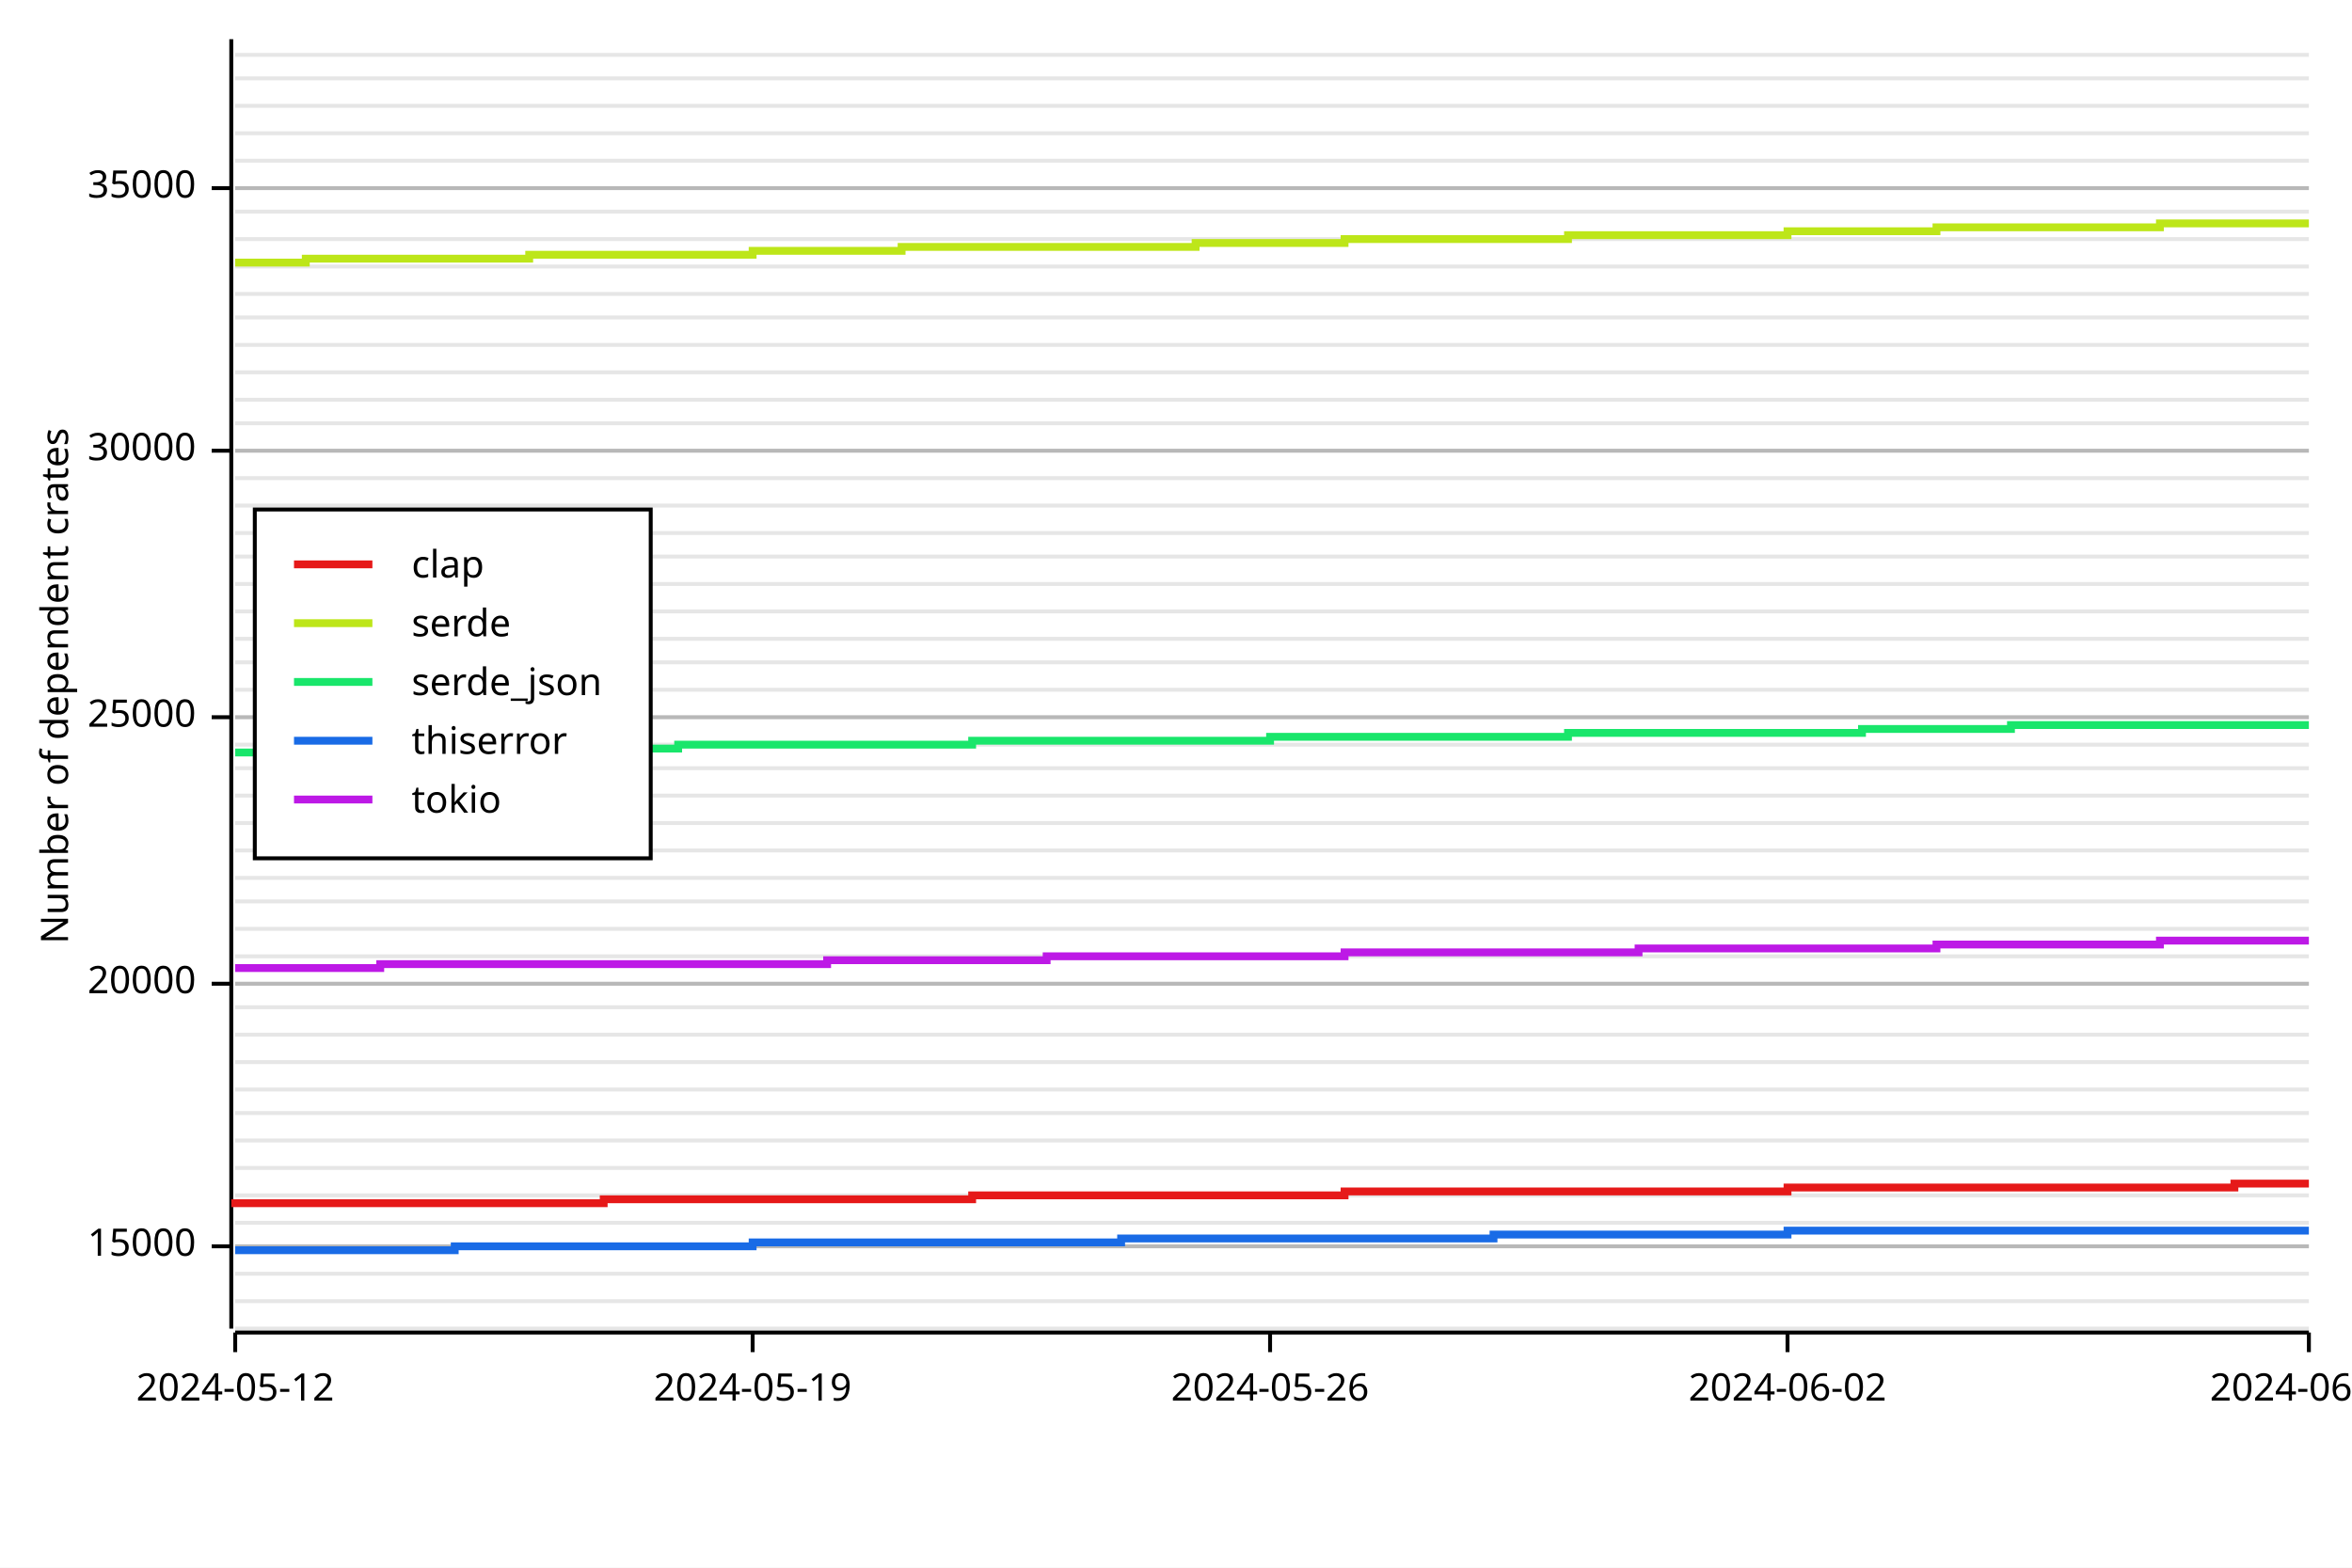
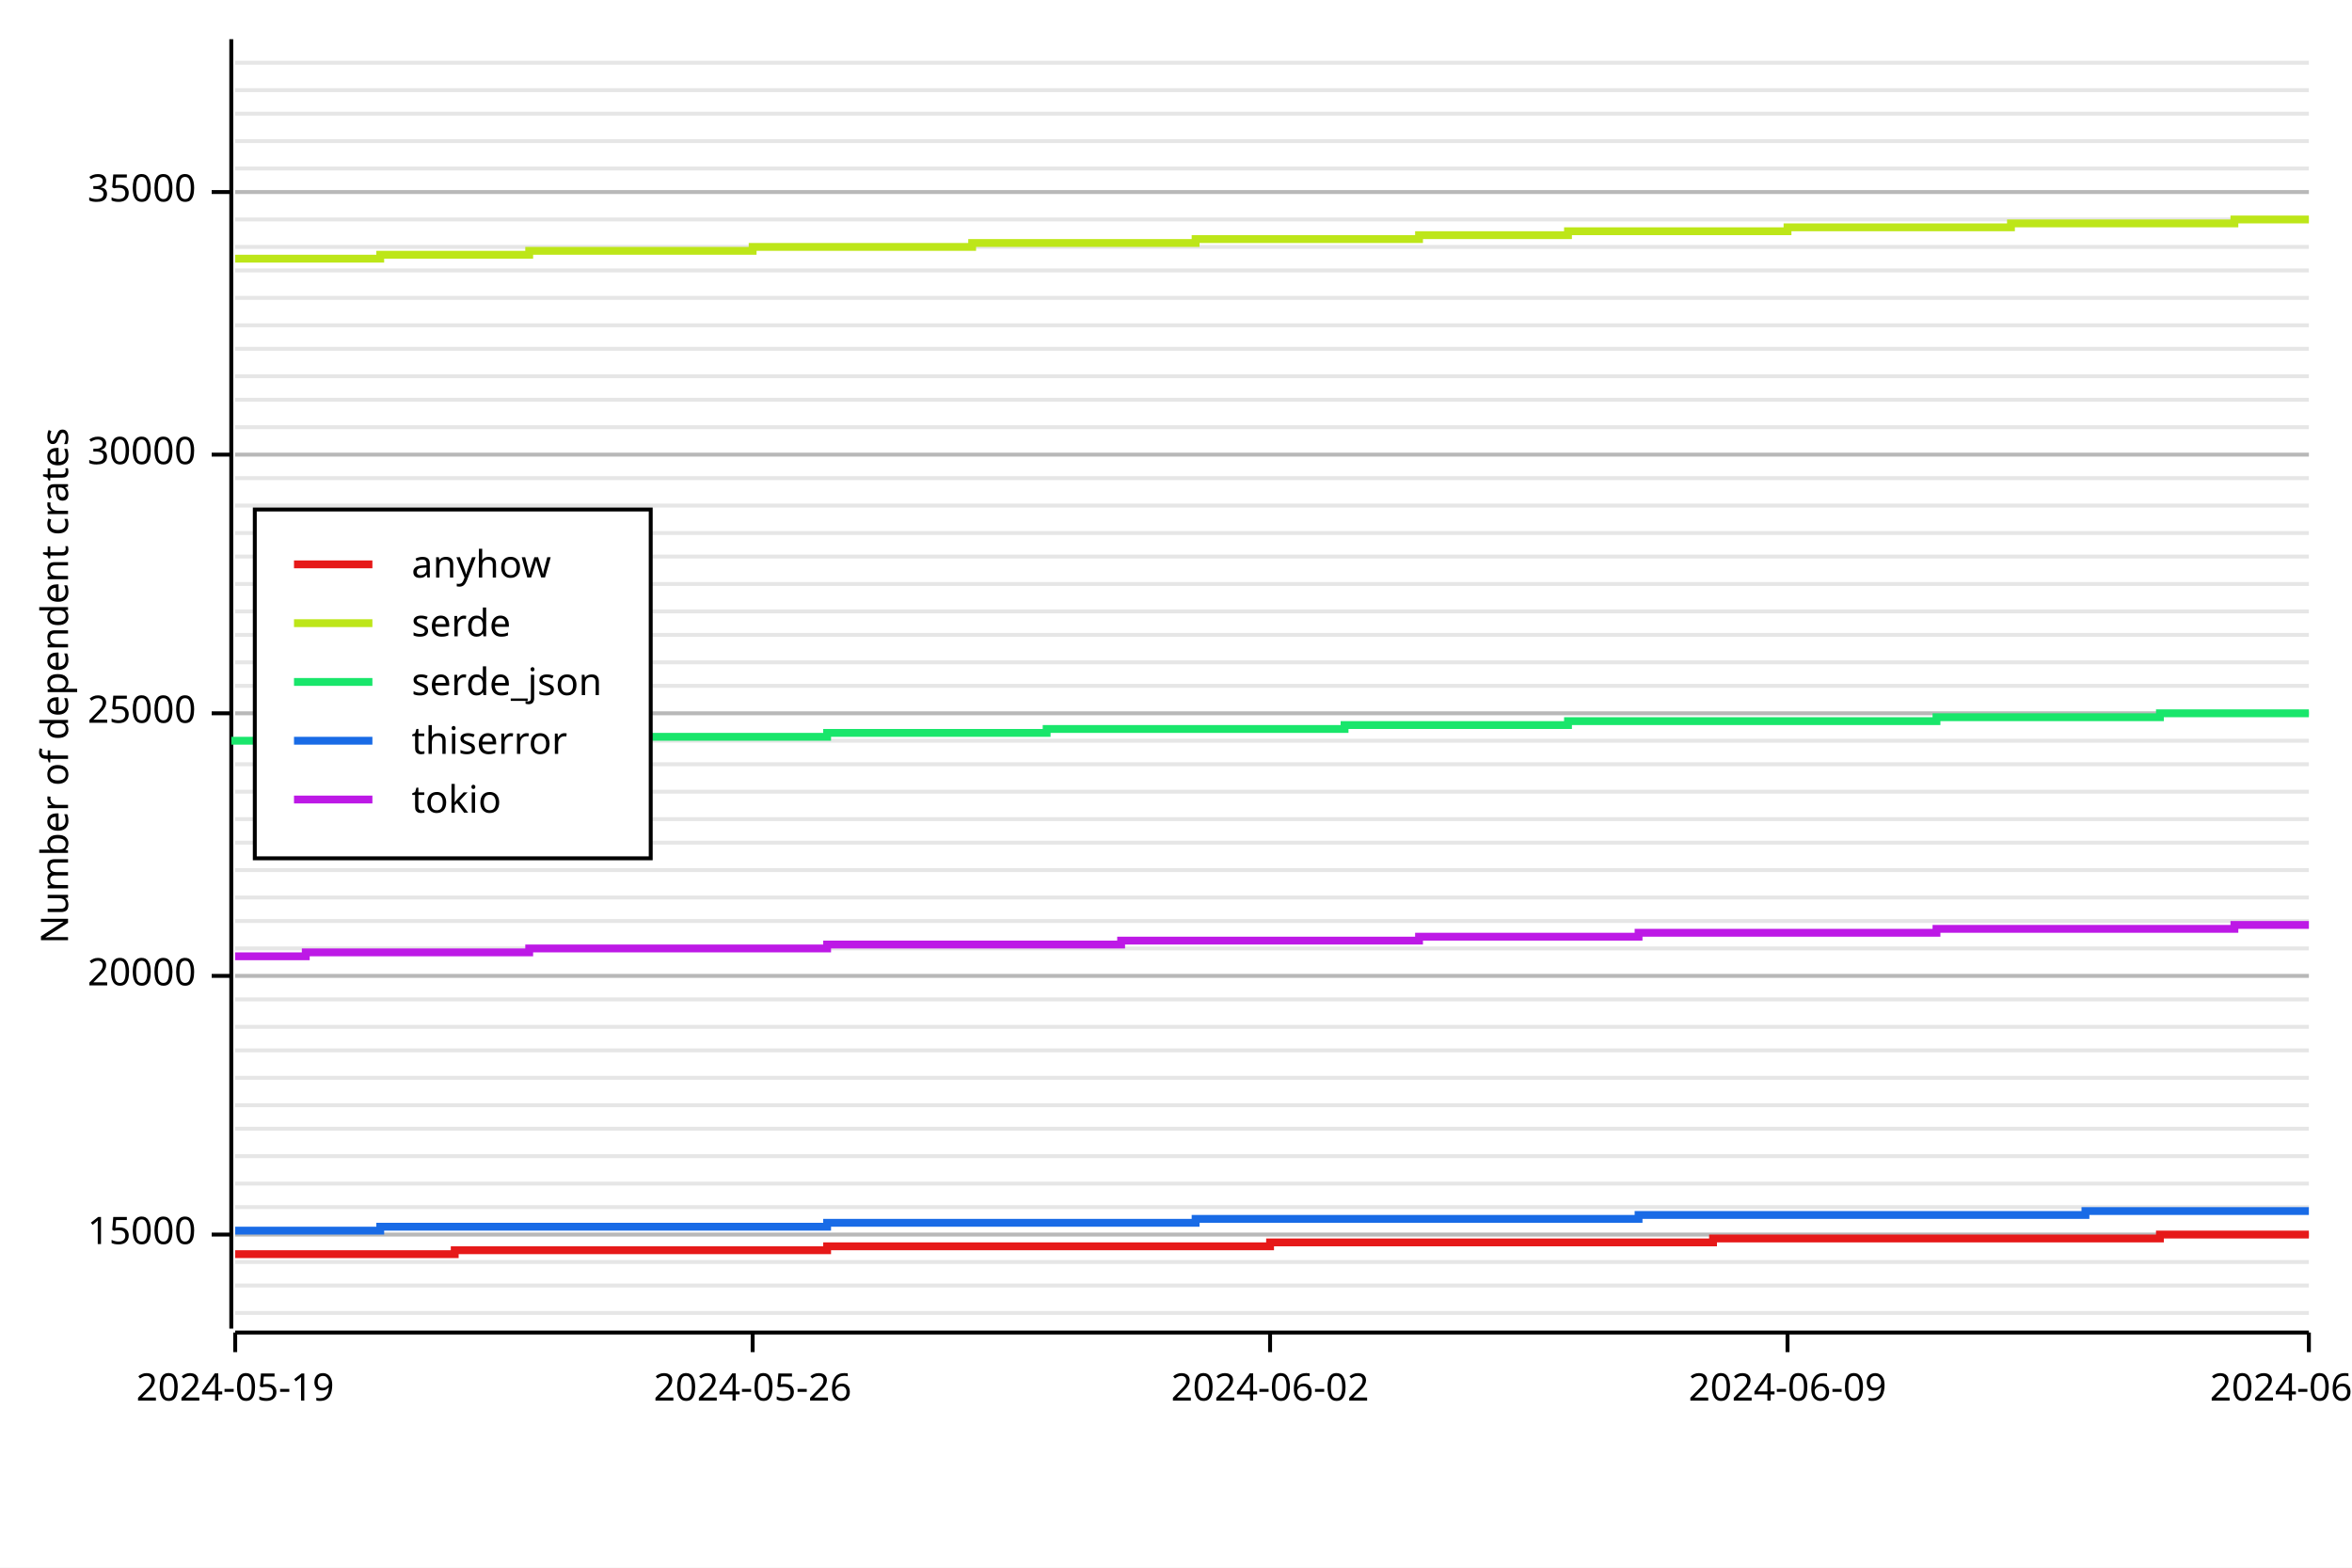
<svg xmlns="http://www.w3.org/2000/svg" width="600" height="400" viewBox="0 0 600 400">
  <rect x="0" y="0" width="600" height="400" opacity="1" fill="#FFFFFF" stroke="none" />
-   <line opacity="0.1" stroke="#000000" stroke-width="1" x1="60" y1="339" x2="589" y2="339" />
-   <line opacity="0.1" stroke="#000000" stroke-width="1" x1="60" y1="332" x2="589" y2="332" />
-   <line opacity="0.1" stroke="#000000" stroke-width="1" x1="60" y1="325" x2="589" y2="325" />
-   <line opacity="0.1" stroke="#000000" stroke-width="1" x1="60" y1="318" x2="589" y2="318" />
-   <line opacity="0.1" stroke="#000000" stroke-width="1" x1="60" y1="312" x2="589" y2="312" />
-   <line opacity="0.1" stroke="#000000" stroke-width="1" x1="60" y1="305" x2="589" y2="305" />
-   <line opacity="0.1" stroke="#000000" stroke-width="1" x1="60" y1="298" x2="589" y2="298" />
-   <line opacity="0.1" stroke="#000000" stroke-width="1" x1="60" y1="291" x2="589" y2="291" />
-   <line opacity="0.1" stroke="#000000" stroke-width="1" x1="60" y1="284" x2="589" y2="284" />
-   <line opacity="0.1" stroke="#000000" stroke-width="1" x1="60" y1="278" x2="589" y2="278" />
-   <line opacity="0.1" stroke="#000000" stroke-width="1" x1="60" y1="271" x2="589" y2="271" />
-   <line opacity="0.1" stroke="#000000" stroke-width="1" x1="60" y1="264" x2="589" y2="264" />
-   <line opacity="0.1" stroke="#000000" stroke-width="1" x1="60" y1="257" x2="589" y2="257" />
-   <line opacity="0.1" stroke="#000000" stroke-width="1" x1="60" y1="251" x2="589" y2="251" />
-   <line opacity="0.1" stroke="#000000" stroke-width="1" x1="60" y1="244" x2="589" y2="244" />
-   <line opacity="0.1" stroke="#000000" stroke-width="1" x1="60" y1="237" x2="589" y2="237" />
-   <line opacity="0.1" stroke="#000000" stroke-width="1" x1="60" y1="230" x2="589" y2="230" />
-   <line opacity="0.1" stroke="#000000" stroke-width="1" x1="60" y1="224" x2="589" y2="224" />
-   <line opacity="0.1" stroke="#000000" stroke-width="1" x1="60" y1="217" x2="589" y2="217" />
-   <line opacity="0.1" stroke="#000000" stroke-width="1" x1="60" y1="210" x2="589" y2="210" />
-   <line opacity="0.1" stroke="#000000" stroke-width="1" x1="60" y1="203" x2="589" y2="203" />
-   <line opacity="0.1" stroke="#000000" stroke-width="1" x1="60" y1="196" x2="589" y2="196" />
-   <line opacity="0.1" stroke="#000000" stroke-width="1" x1="60" y1="190" x2="589" y2="190" />
-   <line opacity="0.1" stroke="#000000" stroke-width="1" x1="60" y1="183" x2="589" y2="183" />
-   <line opacity="0.1" stroke="#000000" stroke-width="1" x1="60" y1="176" x2="589" y2="176" />
+   <line opacity="0.1" stroke="#000000" stroke-width="1" x1="60" y1="335" x2="589" y2="335" />
+   <line opacity="0.1" stroke="#000000" stroke-width="1" x1="60" y1="328" x2="589" y2="328" />
+   <line opacity="0.1" stroke="#000000" stroke-width="1" x1="60" y1="322" x2="589" y2="322" />
+   <line opacity="0.1" stroke="#000000" stroke-width="1" x1="60" y1="315" x2="589" y2="315" />
+   <line opacity="0.1" stroke="#000000" stroke-width="1" x1="60" y1="308" x2="589" y2="308" />
+   <line opacity="0.1" stroke="#000000" stroke-width="1" x1="60" y1="302" x2="589" y2="302" />
+   <line opacity="0.1" stroke="#000000" stroke-width="1" x1="60" y1="295" x2="589" y2="295" />
+   <line opacity="0.1" stroke="#000000" stroke-width="1" x1="60" y1="288" x2="589" y2="288" />
+   <line opacity="0.1" stroke="#000000" stroke-width="1" x1="60" y1="282" x2="589" y2="282" />
+   <line opacity="0.1" stroke="#000000" stroke-width="1" x1="60" y1="275" x2="589" y2="275" />
+   <line opacity="0.1" stroke="#000000" stroke-width="1" x1="60" y1="268" x2="589" y2="268" />
+   <line opacity="0.1" stroke="#000000" stroke-width="1" x1="60" y1="262" x2="589" y2="262" />
+   <line opacity="0.1" stroke="#000000" stroke-width="1" x1="60" y1="255" x2="589" y2="255" />
+   <line opacity="0.1" stroke="#000000" stroke-width="1" x1="60" y1="249" x2="589" y2="249" />
+   <line opacity="0.1" stroke="#000000" stroke-width="1" x1="60" y1="242" x2="589" y2="242" />
+   <line opacity="0.1" stroke="#000000" stroke-width="1" x1="60" y1="235" x2="589" y2="235" />
+   <line opacity="0.1" stroke="#000000" stroke-width="1" x1="60" y1="229" x2="589" y2="229" />
+   <line opacity="0.1" stroke="#000000" stroke-width="1" x1="60" y1="222" x2="589" y2="222" />
+   <line opacity="0.1" stroke="#000000" stroke-width="1" x1="60" y1="215" x2="589" y2="215" />
+   <line opacity="0.1" stroke="#000000" stroke-width="1" x1="60" y1="209" x2="589" y2="209" />
+   <line opacity="0.1" stroke="#000000" stroke-width="1" x1="60" y1="202" x2="589" y2="202" />
+   <line opacity="0.1" stroke="#000000" stroke-width="1" x1="60" y1="195" x2="589" y2="195" />
+   <line opacity="0.1" stroke="#000000" stroke-width="1" x1="60" y1="189" x2="589" y2="189" />
+   <line opacity="0.1" stroke="#000000" stroke-width="1" x1="60" y1="182" x2="589" y2="182" />
+   <line opacity="0.1" stroke="#000000" stroke-width="1" x1="60" y1="175" x2="589" y2="175" />
  <line opacity="0.1" stroke="#000000" stroke-width="1" x1="60" y1="169" x2="589" y2="169" />
-   <line opacity="0.1" stroke="#000000" stroke-width="1" x1="60" y1="163" x2="589" y2="163" />
+   <line opacity="0.1" stroke="#000000" stroke-width="1" x1="60" y1="162" x2="589" y2="162" />
  <line opacity="0.1" stroke="#000000" stroke-width="1" x1="60" y1="156" x2="589" y2="156" />
  <line opacity="0.1" stroke="#000000" stroke-width="1" x1="60" y1="149" x2="589" y2="149" />
  <line opacity="0.1" stroke="#000000" stroke-width="1" x1="60" y1="142" x2="589" y2="142" />
  <line opacity="0.1" stroke="#000000" stroke-width="1" x1="60" y1="136" x2="589" y2="136" />
  <line opacity="0.1" stroke="#000000" stroke-width="1" x1="60" y1="129" x2="589" y2="129" />
  <line opacity="0.1" stroke="#000000" stroke-width="1" x1="60" y1="122" x2="589" y2="122" />
-   <line opacity="0.1" stroke="#000000" stroke-width="1" x1="60" y1="115" x2="589" y2="115" />
-   <line opacity="0.1" stroke="#000000" stroke-width="1" x1="60" y1="108" x2="589" y2="108" />
+   <line opacity="0.1" stroke="#000000" stroke-width="1" x1="60" y1="116" x2="589" y2="116" />
+   <line opacity="0.1" stroke="#000000" stroke-width="1" x1="60" y1="109" x2="589" y2="109" />
  <line opacity="0.1" stroke="#000000" stroke-width="1" x1="60" y1="102" x2="589" y2="102" />
-   <line opacity="0.1" stroke="#000000" stroke-width="1" x1="60" y1="95" x2="589" y2="95" />
-   <line opacity="0.1" stroke="#000000" stroke-width="1" x1="60" y1="88" x2="589" y2="88" />
-   <line opacity="0.1" stroke="#000000" stroke-width="1" x1="60" y1="81" x2="589" y2="81" />
-   <line opacity="0.1" stroke="#000000" stroke-width="1" x1="60" y1="75" x2="589" y2="75" />
-   <line opacity="0.1" stroke="#000000" stroke-width="1" x1="60" y1="68" x2="589" y2="68" />
-   <line opacity="0.1" stroke="#000000" stroke-width="1" x1="60" y1="61" x2="589" y2="61" />
-   <line opacity="0.1" stroke="#000000" stroke-width="1" x1="60" y1="54" x2="589" y2="54" />
-   <line opacity="0.1" stroke="#000000" stroke-width="1" x1="60" y1="48" x2="589" y2="48" />
-   <line opacity="0.1" stroke="#000000" stroke-width="1" x1="60" y1="41" x2="589" y2="41" />
-   <line opacity="0.1" stroke="#000000" stroke-width="1" x1="60" y1="34" x2="589" y2="34" />
-   <line opacity="0.1" stroke="#000000" stroke-width="1" x1="60" y1="27" x2="589" y2="27" />
-   <line opacity="0.1" stroke="#000000" stroke-width="1" x1="60" y1="20" x2="589" y2="20" />
-   <line opacity="0.1" stroke="#000000" stroke-width="1" x1="60" y1="14" x2="589" y2="14" />
+   <line opacity="0.1" stroke="#000000" stroke-width="1" x1="60" y1="96" x2="589" y2="96" />
+   <line opacity="0.1" stroke="#000000" stroke-width="1" x1="60" y1="89" x2="589" y2="89" />
+   <line opacity="0.1" stroke="#000000" stroke-width="1" x1="60" y1="83" x2="589" y2="83" />
+   <line opacity="0.1" stroke="#000000" stroke-width="1" x1="60" y1="76" x2="589" y2="76" />
+   <line opacity="0.1" stroke="#000000" stroke-width="1" x1="60" y1="69" x2="589" y2="69" />
+   <line opacity="0.1" stroke="#000000" stroke-width="1" x1="60" y1="63" x2="589" y2="63" />
+   <line opacity="0.1" stroke="#000000" stroke-width="1" x1="60" y1="56" x2="589" y2="56" />
+   <line opacity="0.1" stroke="#000000" stroke-width="1" x1="60" y1="49" x2="589" y2="49" />
+   <line opacity="0.1" stroke="#000000" stroke-width="1" x1="60" y1="43" x2="589" y2="43" />
+   <line opacity="0.1" stroke="#000000" stroke-width="1" x1="60" y1="36" x2="589" y2="36" />
+   <line opacity="0.1" stroke="#000000" stroke-width="1" x1="60" y1="29" x2="589" y2="29" />
+   <line opacity="0.1" stroke="#000000" stroke-width="1" x1="60" y1="23" x2="589" y2="23" />
+   <line opacity="0.1" stroke="#000000" stroke-width="1" x1="60" y1="16" x2="589" y2="16" />
  <text x="10" y="175" dy="0.76em" text-anchor="middle" font-family="sans-serif" font-size="9.677" opacity="1" fill="#000000" transform="rotate(270, 10, 175)">
Number of dependent crates
</text>
-   <line opacity="0.2" stroke="#000000" stroke-width="1" x1="60" y1="318" x2="589" y2="318" />
-   <line opacity="0.2" stroke="#000000" stroke-width="1" x1="60" y1="251" x2="589" y2="251" />
-   <line opacity="0.2" stroke="#000000" stroke-width="1" x1="60" y1="183" x2="589" y2="183" />
-   <line opacity="0.2" stroke="#000000" stroke-width="1" x1="60" y1="115" x2="589" y2="115" />
-   <line opacity="0.2" stroke="#000000" stroke-width="1" x1="60" y1="48" x2="589" y2="48" />
+   <line opacity="0.2" stroke="#000000" stroke-width="1" x1="60" y1="315" x2="589" y2="315" />
+   <line opacity="0.2" stroke="#000000" stroke-width="1" x1="60" y1="249" x2="589" y2="249" />
+   <line opacity="0.2" stroke="#000000" stroke-width="1" x1="60" y1="182" x2="589" y2="182" />
+   <line opacity="0.2" stroke="#000000" stroke-width="1" x1="60" y1="116" x2="589" y2="116" />
+   <line opacity="0.2" stroke="#000000" stroke-width="1" x1="60" y1="49" x2="589" y2="49" />
  <polyline fill="none" opacity="1" stroke="#000000" stroke-width="1" points="59,10 59,339 " />
-   <text x="50" y="318" dy="0.5ex" text-anchor="end" font-family="sans-serif" font-size="9.677" opacity="1" fill="#000000">
+   <text x="50" y="315" dy="0.5ex" text-anchor="end" font-family="sans-serif" font-size="9.677" opacity="1" fill="#000000">
15000
</text>
-   <polyline fill="none" opacity="1" stroke="#000000" stroke-width="1" points="54,318 59,318 " />
-   <text x="50" y="251" dy="0.5ex" text-anchor="end" font-family="sans-serif" font-size="9.677" opacity="1" fill="#000000">
+   <polyline fill="none" opacity="1" stroke="#000000" stroke-width="1" points="54,315 59,315 " />
+   <text x="50" y="249" dy="0.5ex" text-anchor="end" font-family="sans-serif" font-size="9.677" opacity="1" fill="#000000">
20000
</text>
-   <polyline fill="none" opacity="1" stroke="#000000" stroke-width="1" points="54,251 59,251 " />
-   <text x="50" y="183" dy="0.5ex" text-anchor="end" font-family="sans-serif" font-size="9.677" opacity="1" fill="#000000">
+   <polyline fill="none" opacity="1" stroke="#000000" stroke-width="1" points="54,249 59,249 " />
+   <text x="50" y="182" dy="0.5ex" text-anchor="end" font-family="sans-serif" font-size="9.677" opacity="1" fill="#000000">
25000
</text>
-   <polyline fill="none" opacity="1" stroke="#000000" stroke-width="1" points="54,183 59,183 " />
-   <text x="50" y="115" dy="0.5ex" text-anchor="end" font-family="sans-serif" font-size="9.677" opacity="1" fill="#000000">
+   <polyline fill="none" opacity="1" stroke="#000000" stroke-width="1" points="54,182 59,182 " />
+   <text x="50" y="116" dy="0.5ex" text-anchor="end" font-family="sans-serif" font-size="9.677" opacity="1" fill="#000000">
30000
</text>
-   <polyline fill="none" opacity="1" stroke="#000000" stroke-width="1" points="54,115 59,115 " />
-   <text x="50" y="48" dy="0.5ex" text-anchor="end" font-family="sans-serif" font-size="9.677" opacity="1" fill="#000000">
+   <polyline fill="none" opacity="1" stroke="#000000" stroke-width="1" points="54,116 59,116 " />
+   <text x="50" y="49" dy="0.5ex" text-anchor="end" font-family="sans-serif" font-size="9.677" opacity="1" fill="#000000">
35000
</text>
-   <polyline fill="none" opacity="1" stroke="#000000" stroke-width="1" points="54,48 59,48 " />
+   <polyline fill="none" opacity="1" stroke="#000000" stroke-width="1" points="54,49 59,49 " />
  <polyline fill="none" opacity="1" stroke="#000000" stroke-width="1" points="60,340 589,340 " />
  <text x="60" y="350" dy="0.76em" text-anchor="middle" font-family="sans-serif" font-size="9.677" opacity="1" fill="#000000">
- 2024-05-12
+ 2024-05-19
</text>
  <polyline fill="none" opacity="1" stroke="#000000" stroke-width="1" points="60,340 60,345 " />
  <text x="192" y="350" dy="0.76em" text-anchor="middle" font-family="sans-serif" font-size="9.677" opacity="1" fill="#000000">
- 2024-05-19
+ 2024-05-26
</text>
  <polyline fill="none" opacity="1" stroke="#000000" stroke-width="1" points="192,340 192,345 " />
  <text x="324" y="350" dy="0.76em" text-anchor="middle" font-family="sans-serif" font-size="9.677" opacity="1" fill="#000000">
- 2024-05-26
+ 2024-06-02
</text>
  <polyline fill="none" opacity="1" stroke="#000000" stroke-width="1" points="324,340 324,345 " />
  <text x="456" y="350" dy="0.76em" text-anchor="middle" font-family="sans-serif" font-size="9.677" opacity="1" fill="#000000">
- 2024-06-02
+ 2024-06-09
</text>
  <polyline fill="none" opacity="1" stroke="#000000" stroke-width="1" points="456,340 456,345 " />
  <text x="589" y="350" dy="0.76em" text-anchor="middle" font-family="sans-serif" font-size="9.677" opacity="1" fill="#000000">
- 2024-06-09
+ 2024-06-16
</text>
  <polyline fill="none" opacity="1" stroke="#000000" stroke-width="1" points="589,340 589,345 " />
-   <polyline fill="none" opacity="1" stroke="#E61919" stroke-width="2" points="60,308 60,307 78,307 78,307 97,307 97,307 116,307 116,307 135,307 135,307 154,307 154,306 173,306 173,306 192,306 192,306 211,306 211,306 230,306 230,306 248,306 248,305 267,305 267,305 286,305 286,305 305,305 305,305 324,305 324,305 343,305 343,304 362,304 362,304 381,304 381,304 400,304 400,304 418,304 418,304 437,304 437,304 456,304 456,303 475,303 475,303 494,303 494,303 513,303 513,303 532,303 532,303 551,303 551,303 570,303 570,302 589,302 " />
-   <polyline fill="none" opacity="1" stroke="#BDE619" stroke-width="2" points="60,67 60,67 78,67 78,66 97,66 97,66 116,66 116,66 135,66 135,65 154,65 154,65 173,65 173,65 192,65 192,64 211,64 211,64 230,64 230,63 248,63 248,63 267,63 267,63 286,63 286,63 305,63 305,62 324,62 324,62 343,62 343,61 362,61 362,61 381,61 381,61 400,61 400,60 418,60 418,60 437,60 437,60 456,60 456,59 475,59 475,59 494,59 494,58 513,58 513,58 532,58 532,58 551,58 551,57 570,57 570,57 589,57 " />
-   <polyline fill="none" opacity="1" stroke="#19E66B" stroke-width="2" points="60,192 60,192 78,192 78,192 97,192 97,192 116,192 116,191 135,191 135,191 154,191 154,191 173,191 173,190 192,190 192,190 211,190 211,190 230,190 230,190 248,190 248,189 267,189 267,189 286,189 286,189 305,189 305,189 324,189 324,188 343,188 343,188 362,188 362,188 381,188 381,188 400,188 400,187 418,187 418,187 437,187 437,187 456,187 456,187 475,187 475,186 494,186 494,186 513,186 513,185 532,185 532,185 551,185 551,185 570,185 570,185 589,185 " />
-   <polyline fill="none" opacity="1" stroke="#196BE6" stroke-width="2" points="60,319 60,319 78,319 78,319 97,319 97,319 116,319 116,318 135,318 135,318 154,318 154,318 173,318 173,318 192,318 192,317 211,317 211,317 230,317 230,317 248,317 248,317 267,317 267,317 286,317 286,316 305,316 305,316 324,316 324,316 343,316 343,316 362,316 362,316 381,316 381,315 400,315 400,315 418,315 418,315 437,315 437,315 456,315 456,314 475,314 475,314 494,314 494,314 513,314 513,314 532,314 532,314 551,314 551,314 570,314 570,314 589,314 " />
-   <polyline fill="none" opacity="1" stroke="#BD19E6" stroke-width="2" points="60,247 60,247 78,247 78,247 97,247 97,246 116,246 116,246 135,246 135,246 154,246 154,246 173,246 173,246 192,246 192,246 211,246 211,245 230,245 230,245 248,245 248,245 267,245 267,244 286,244 286,244 305,244 305,244 324,244 324,244 343,244 343,243 362,243 362,243 381,243 381,243 400,243 400,243 418,243 418,242 437,242 437,242 456,242 456,242 475,242 475,242 494,242 494,241 513,241 513,241 532,241 532,241 551,241 551,240 570,240 570,240 589,240 " />
+   <polyline fill="none" opacity="1" stroke="#E61919" stroke-width="2" points="60,320 60,320 78,320 78,320 97,320 97,320 116,320 116,319 135,319 135,319 154,319 154,319 173,319 173,319 192,319 192,319 211,319 211,318 230,318 230,318 248,318 248,318 267,318 267,318 286,318 286,318 305,318 305,318 324,318 324,317 343,317 343,317 362,317 362,317 381,317 381,317 400,317 400,317 418,317 418,317 437,317 437,316 456,316 456,316 475,316 475,316 494,316 494,316 513,316 513,316 532,316 532,316 551,316 551,315 570,315 570,315 589,315 " />
+   <polyline fill="none" opacity="1" stroke="#BDE619" stroke-width="2" points="60,66 60,66 78,66 78,66 97,66 97,65 116,65 116,65 135,65 135,64 154,64 154,64 173,64 173,64 192,64 192,63 211,63 211,63 230,63 230,63 248,63 248,62 267,62 267,62 286,62 286,62 305,62 305,61 324,61 324,61 343,61 343,61 362,61 362,60 381,60 381,60 400,60 400,59 418,59 418,59 437,59 437,59 456,59 456,58 475,58 475,58 494,58 494,58 513,58 513,57 532,57 532,57 551,57 551,57 570,57 570,56 589,56 " />
+   <polyline fill="none" opacity="1" stroke="#19E66B" stroke-width="2" points="60,190 60,189 78,189 78,189 97,189 97,189 116,189 116,188 135,188 135,188 154,188 154,188 173,188 173,188 192,188 192,188 211,188 211,187 230,187 230,187 248,187 248,187 267,187 267,186 286,186 286,186 305,186 305,186 324,186 324,186 343,186 343,185 362,185 362,185 381,185 381,185 400,185 400,184 418,184 418,184 437,184 437,184 456,184 456,184 475,184 475,184 494,184 494,183 513,183 513,183 532,183 532,183 551,183 551,182 570,182 570,182 589,182 " />
+   <polyline fill="none" opacity="1" stroke="#196BE6" stroke-width="2" points="60,314 60,314 78,314 78,314 97,314 97,313 116,313 116,313 135,313 135,313 154,313 154,313 173,313 173,313 192,313 192,313 211,313 211,312 230,312 230,312 248,312 248,312 267,312 267,312 286,312 286,312 305,312 305,311 324,311 324,311 343,311 343,311 362,311 362,311 381,311 381,311 400,311 400,311 418,311 418,310 437,310 437,310 456,310 456,310 475,310 475,310 494,310 494,310 513,310 513,310 532,310 532,309 551,309 551,309 570,309 570,309 589,309 " />
+   <polyline fill="none" opacity="1" stroke="#BD19E6" stroke-width="2" points="60,244 60,244 78,244 78,243 97,243 97,243 116,243 116,243 135,243 135,242 154,242 154,242 173,242 173,242 192,242 192,242 211,242 211,241 230,241 230,241 248,241 248,241 267,241 267,241 286,241 286,240 305,240 305,240 324,240 324,240 343,240 343,240 362,240 362,239 381,239 381,239 400,239 400,239 418,239 418,238 437,238 437,238 456,238 456,238 475,238 475,238 494,238 494,237 513,237 513,237 532,237 532,237 551,237 551,237 570,237 570,236 589,236 " />
  <rect x="65" y="130" width="101" height="89" opacity="1" fill="#FFFFFF" stroke="none" />
  <rect x="65" y="130" width="101" height="89" opacity="1" fill="none" stroke="#000000" />
  <text x="105" y="140" dy="0.76em" text-anchor="start" font-family="sans-serif" font-size="9.677" opacity="1" fill="#000000">
- clap
+ anyhow
</text>
  <text x="105" y="155" dy="0.76em" text-anchor="start" font-family="sans-serif" font-size="9.677" opacity="1" fill="#000000">
serde
</text>
  <text x="105" y="170" dy="0.76em" text-anchor="start" font-family="sans-serif" font-size="9.677" opacity="1" fill="#000000">
serde_json
</text>
  <text x="105" y="185" dy="0.76em" text-anchor="start" font-family="sans-serif" font-size="9.677" opacity="1" fill="#000000">
thiserror
</text>
  <text x="105" y="200" dy="0.76em" text-anchor="start" font-family="sans-serif" font-size="9.677" opacity="1" fill="#000000">
tokio
</text>
  <polyline fill="none" opacity="1" stroke="#E61919" stroke-width="2" points="75,144 95,144 " />
  <polyline fill="none" opacity="1" stroke="#BDE619" stroke-width="2" points="75,159 95,159 " />
  <polyline fill="none" opacity="1" stroke="#19E66B" stroke-width="2" points="75,174 95,174 " />
  <polyline fill="none" opacity="1" stroke="#196BE6" stroke-width="2" points="75,189 95,189 " />
  <polyline fill="none" opacity="1" stroke="#BD19E6" stroke-width="2" points="75,204 95,204 " />
</svg>
